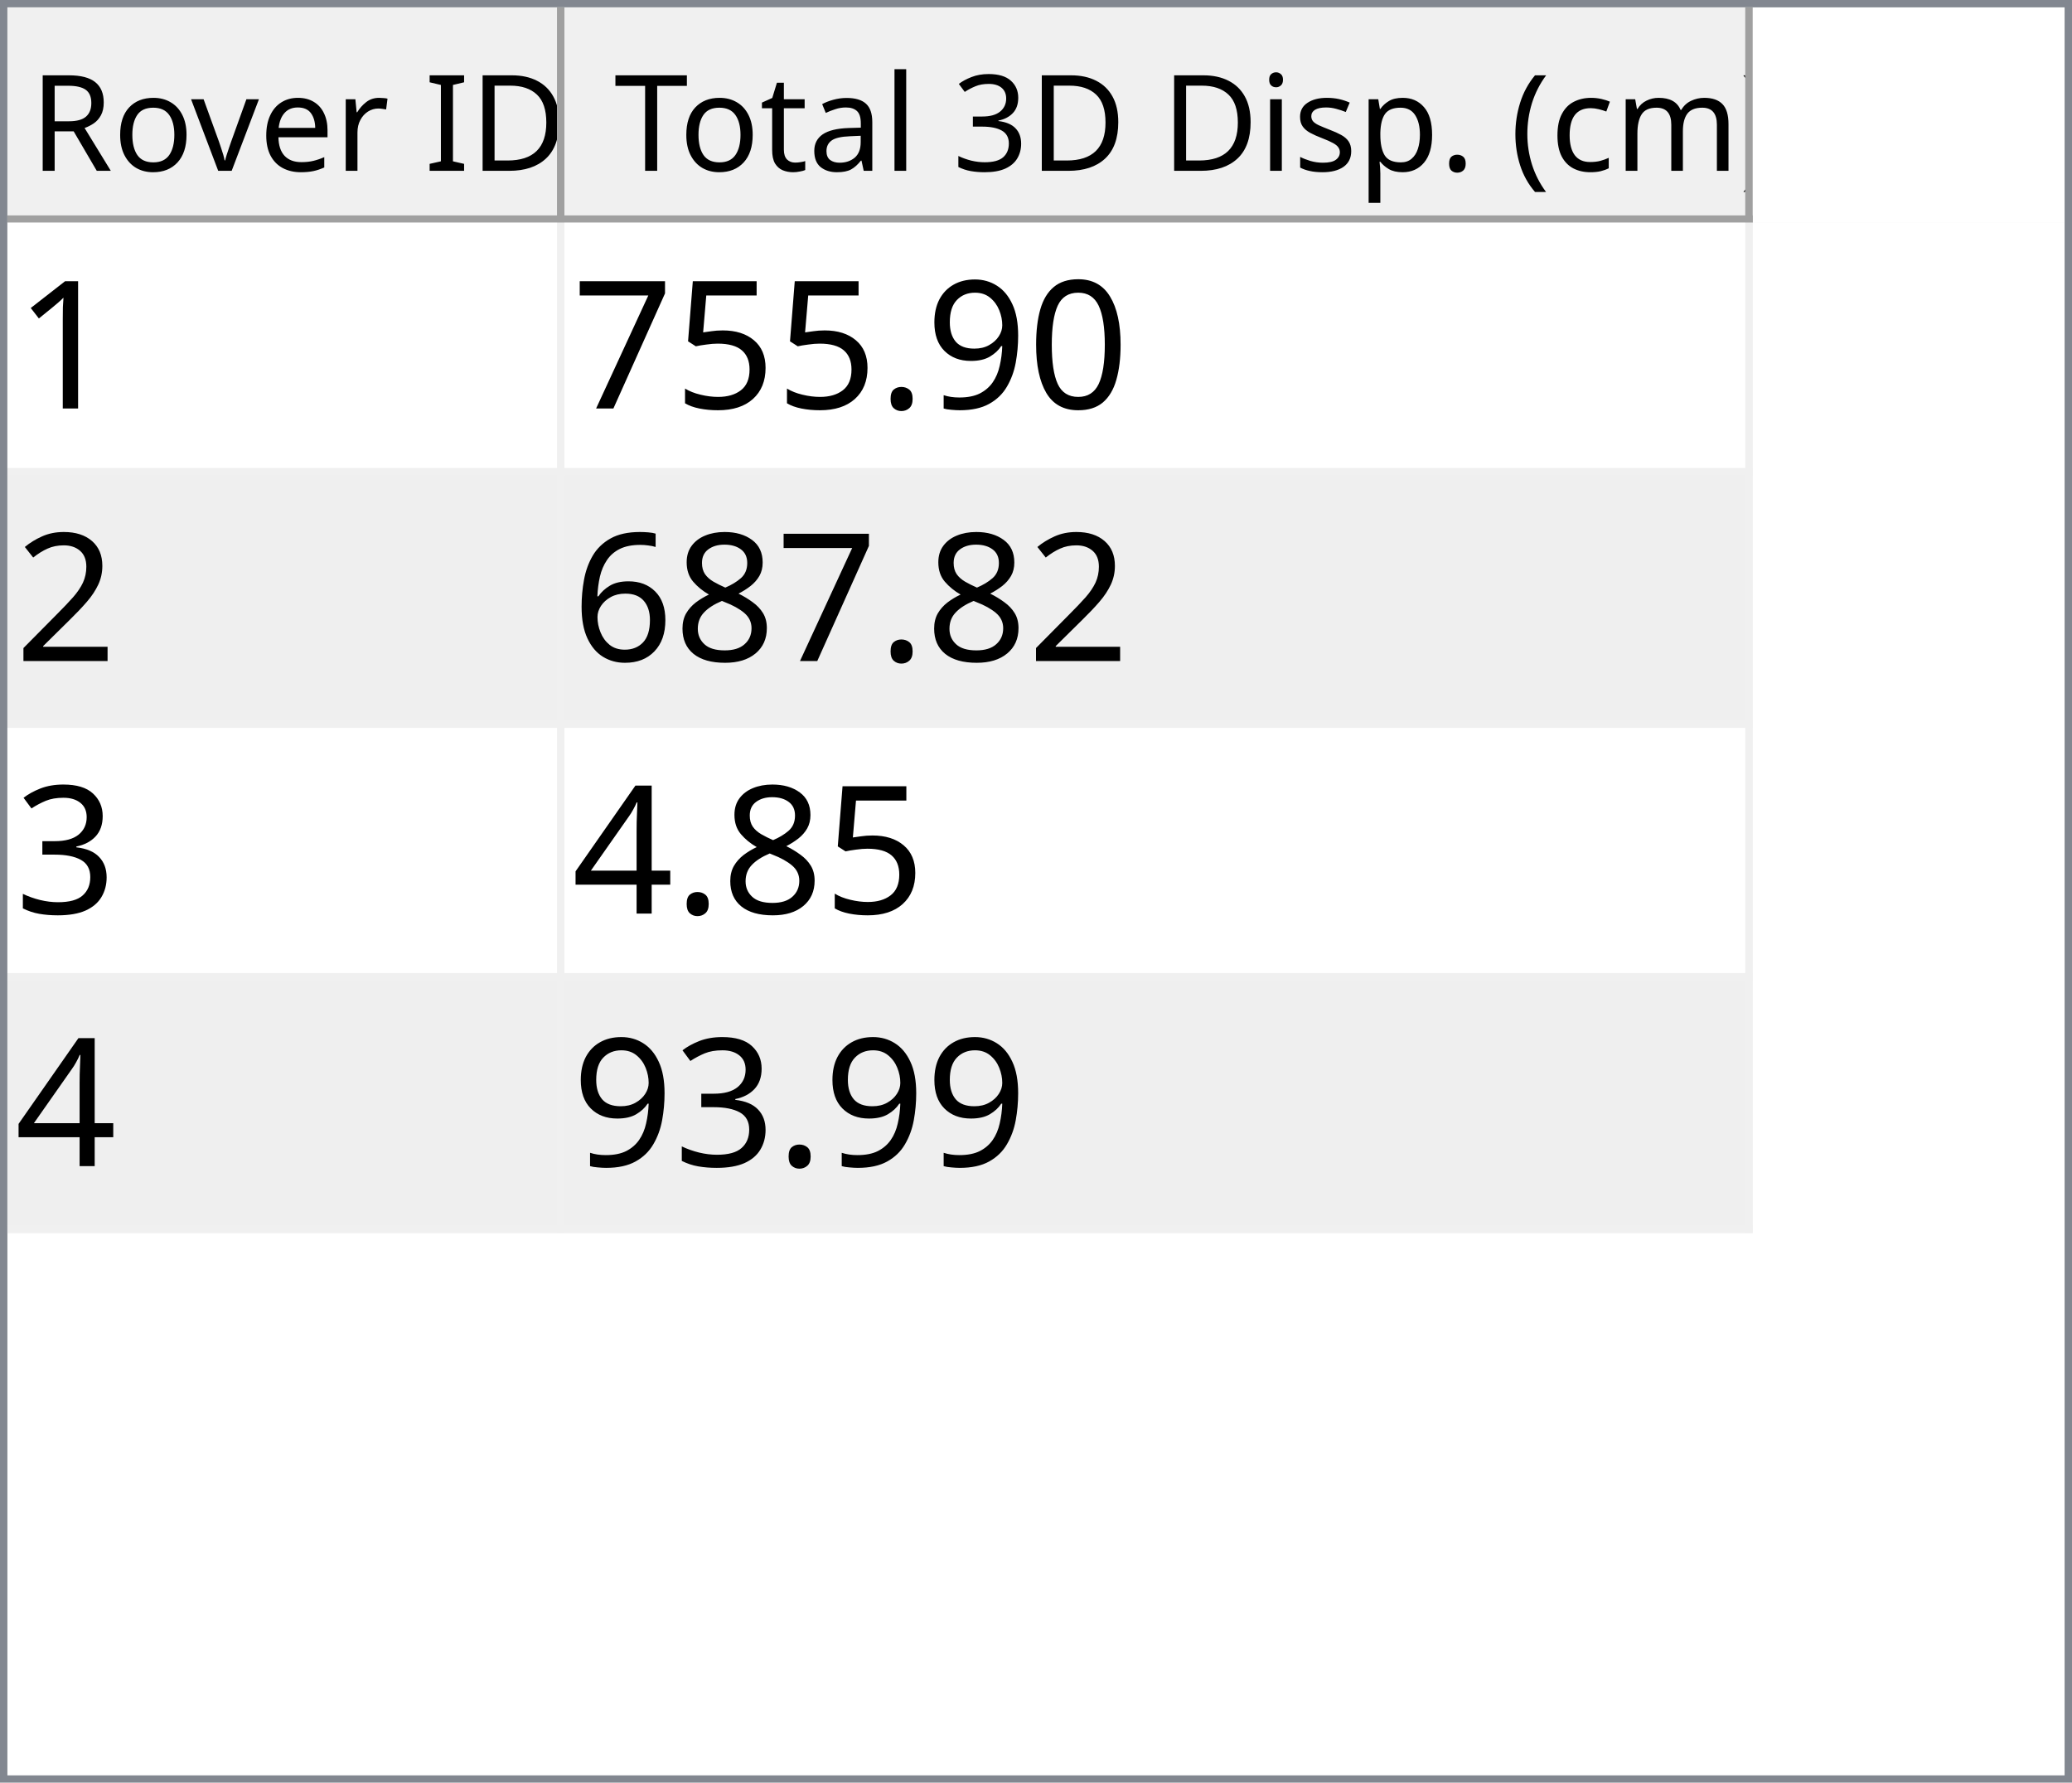
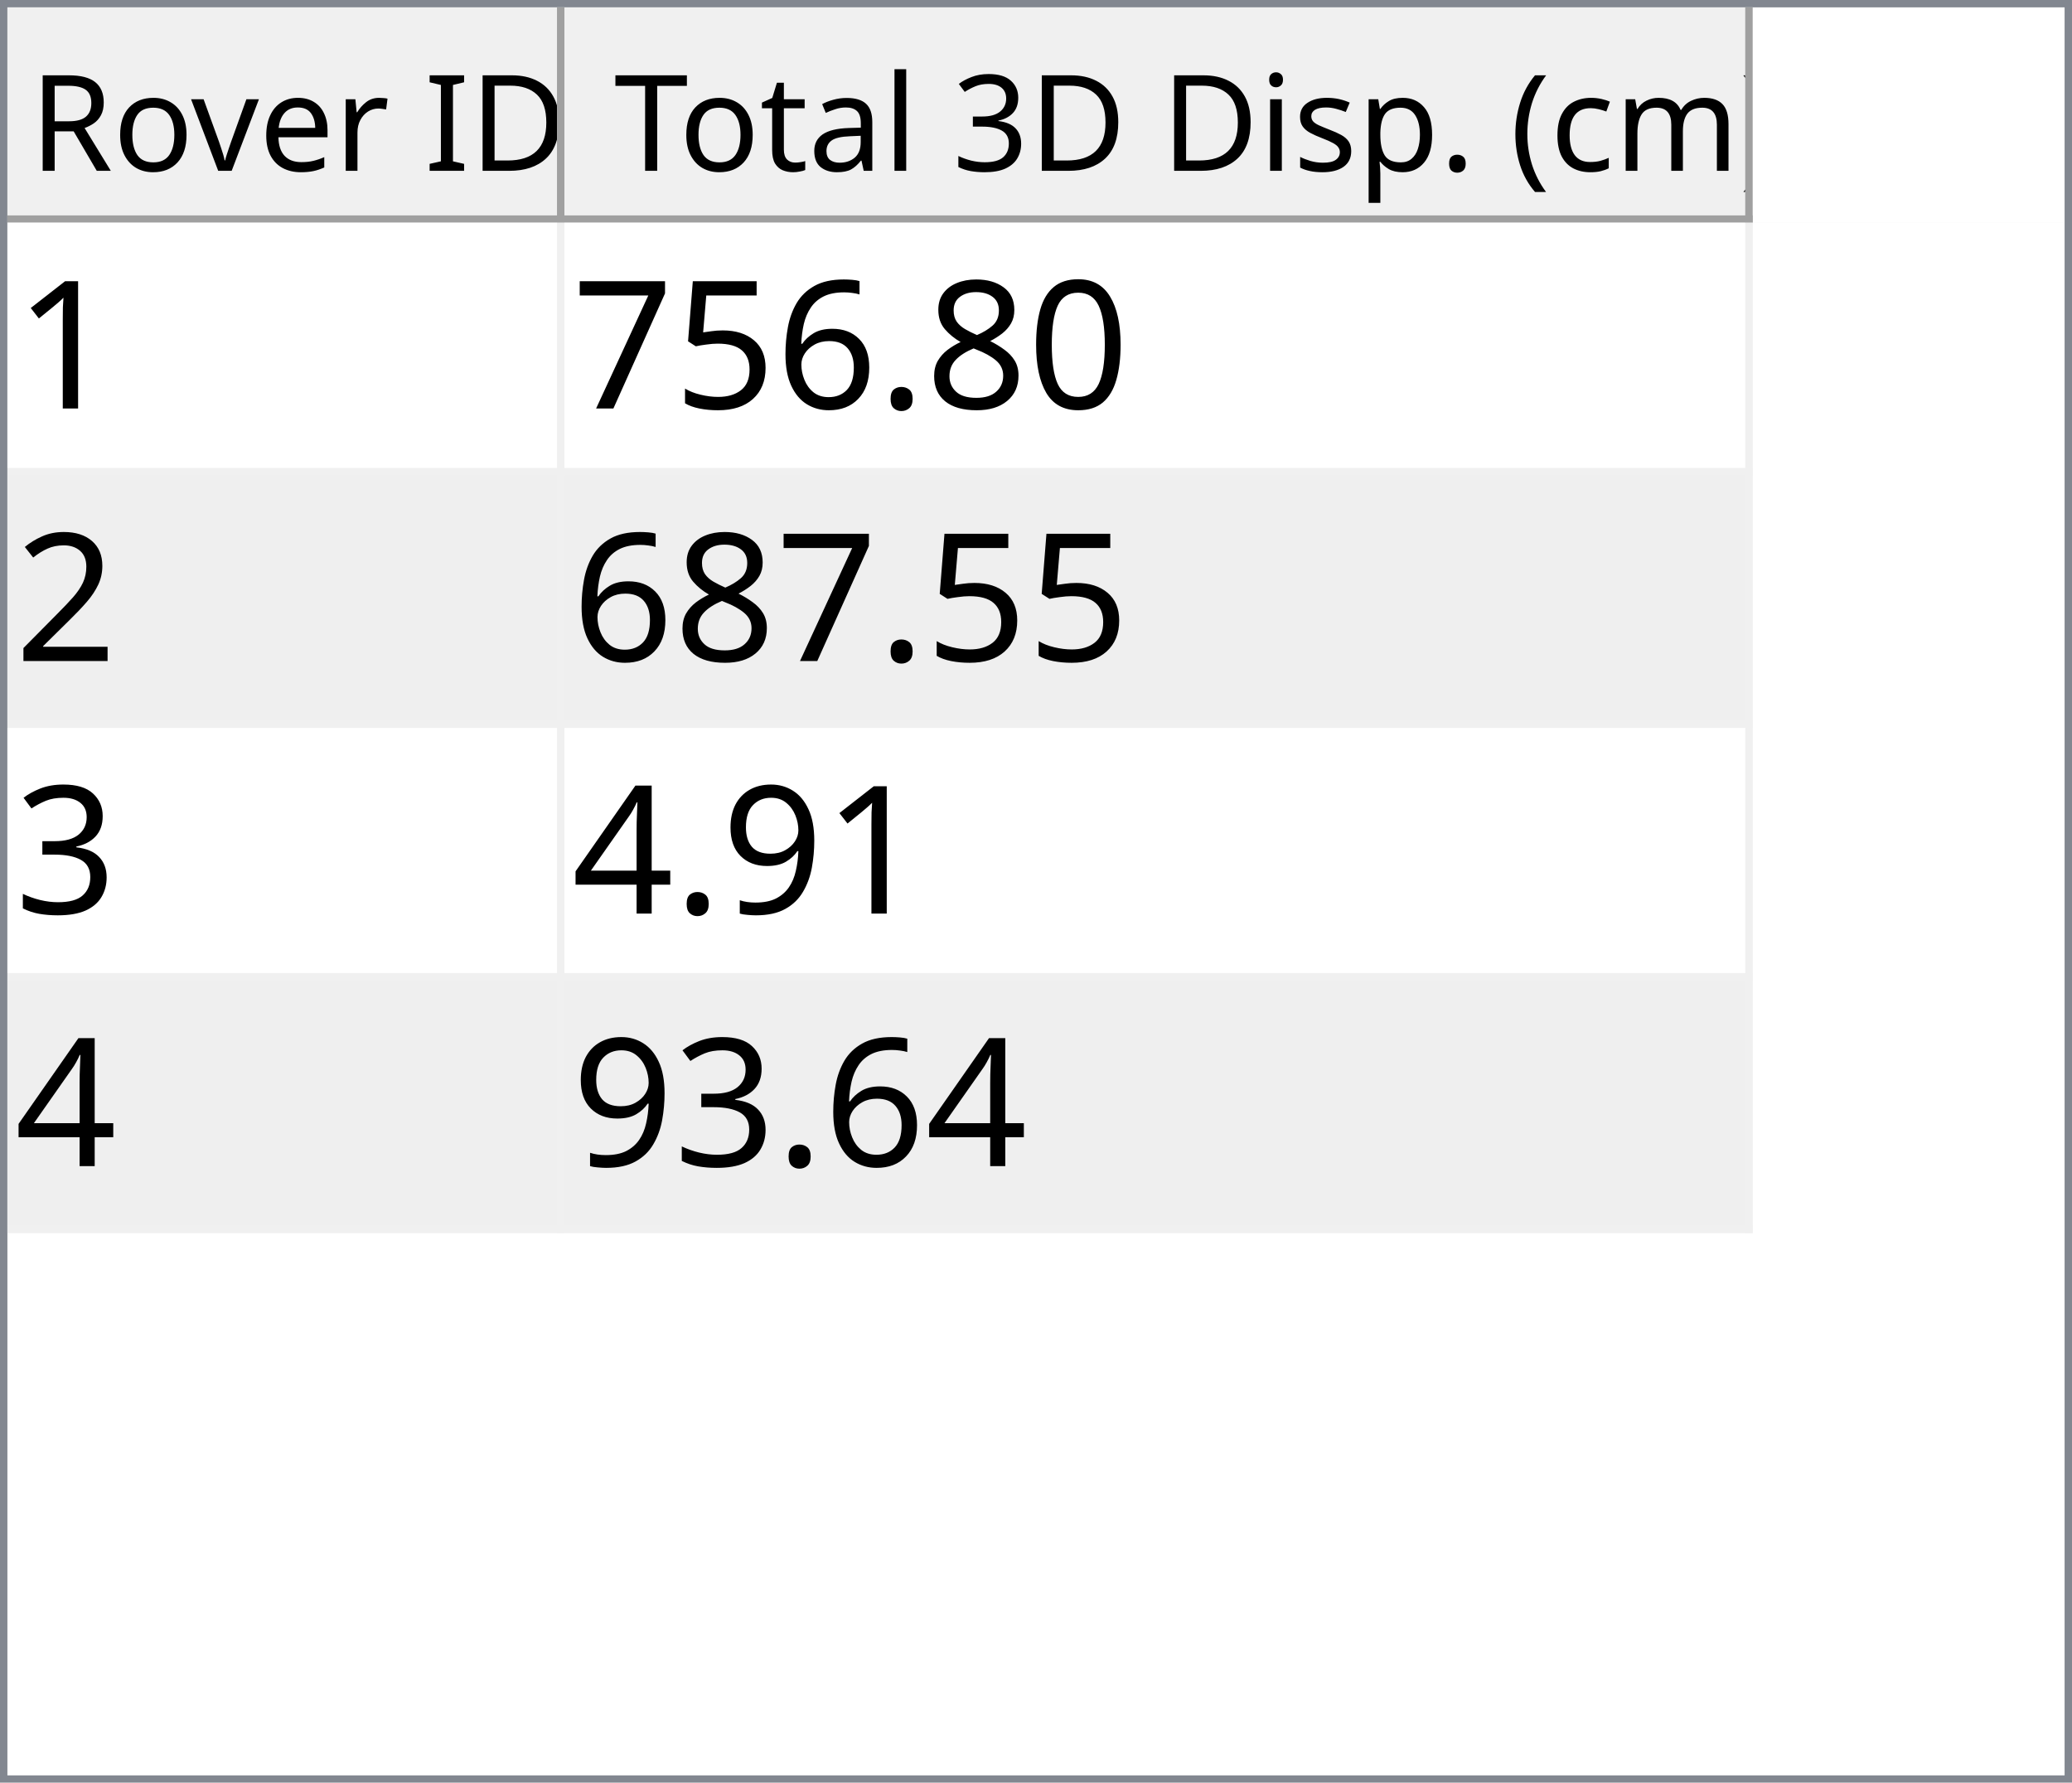
<svg xmlns="http://www.w3.org/2000/svg" style="fill-opacity:1; color-rendering:auto; color-interpolation:auto; text-rendering:auto; stroke:black; stroke-linecap:square; stroke-miterlimit:10; shape-rendering:auto; stroke-opacity:1; fill:black; stroke-dasharray:none; font-weight:normal; stroke-width:1; font-family:'Dialog'; font-style:normal; stroke-linejoin:miter; font-size:12px; stroke-dashoffset:0; image-rendering:auto;" width="279" height="240">
  <defs id="genericDefs" />
  <g>
    <defs id="defs1">
      <clipPath clipPathUnits="userSpaceOnUse" id="clipPath1">
        <path d="M0 0 L279 0 L279 240 L0 240 L0 0 Z" />
      </clipPath>
      <clipPath clipPathUnits="userSpaceOnUse" id="clipPath2">
        <path d="M0 0 L0 240 L279 240 L279 0 Z" />
      </clipPath>
      <clipPath clipPathUnits="userSpaceOnUse" id="clipPath3">
        <path d="M0 0 L0 29 L277 29 L277 0 Z" />
      </clipPath>
      <clipPath clipPathUnits="userSpaceOnUse" id="clipPath4">
        <path d="M0 0 L0 29 L75 29 L75 0 Z" />
      </clipPath>
      <clipPath clipPathUnits="userSpaceOnUse" id="clipPath5">
        <path d="M1 1 L1 28 L74 28 L74 1 Z" />
      </clipPath>
      <clipPath clipPathUnits="userSpaceOnUse" id="clipPath6">
        <path d="M0 0 L0 27 L73 27 L73 0 Z" />
      </clipPath>
      <clipPath clipPathUnits="userSpaceOnUse" id="clipPath7">
        <path d="M-0.5 -0.5 L-0.5 28.5 L74.5 28.5 L74.5 -0.5 Z" />
      </clipPath>
      <clipPath clipPathUnits="userSpaceOnUse" id="clipPath8">
        <path d="M0 0 L0 29 L160 29 L160 0 Z" />
      </clipPath>
      <clipPath clipPathUnits="userSpaceOnUse" id="clipPath9">
        <path d="M1 1 L1 28 L159 28 L159 1 Z" />
      </clipPath>
      <clipPath clipPathUnits="userSpaceOnUse" id="clipPath10">
        <path d="M0 0 L0 27 L158 27 L158 0 Z" />
      </clipPath>
      <clipPath clipPathUnits="userSpaceOnUse" id="clipPath11">
        <path d="M-0.5 -0.5 L-0.5 28.5 L159.5 28.5 L159.5 -0.5 Z" />
      </clipPath>
      <clipPath clipPathUnits="userSpaceOnUse" id="clipPath12">
        <path d="M0 0 L0 209 L277 209 L277 0 Z" />
      </clipPath>
      <clipPath clipPathUnits="userSpaceOnUse" id="clipPath13">
        <path d="M0 0 L0 136 L235 136 L235 0 Z" />
      </clipPath>
      <clipPath clipPathUnits="userSpaceOnUse" id="clipPath14">
        <path d="M-0.5 -0.5 L-0.5 135.5 L234.5 135.5 L234.5 -0.5 Z" />
      </clipPath>
      <clipPath clipPathUnits="userSpaceOnUse" id="clipPath15">
        <path d="M0 0 L0 33 L74 33 L74 0 Z" />
      </clipPath>
      <clipPath clipPathUnits="userSpaceOnUse" id="clipPath16">
        <path d="M0 0 L0 33 L159 33 L159 0 Z" />
      </clipPath>
      <font horiz-adv-x="64.551" id="font1">
        <font-face ascent="107.91" descent="25.098" units-per-em="100" style="font-style:normal; font-family:Segoe UI; font-weight:normal;" />
        <missing-glyph horiz-adv-x="64.551" d="M8.109 0 L8.109 68.266 L56.453 68.266 L56.453 0 L8.109 0 ZM15.328 7.234 L49.219 7.234 L49.219 61.031 L15.328 61.031 L15.328 7.234 Z" />
        <glyph unicode="D" horiz-adv-x="70.117" d="M9.188 0 L9.188 70.016 L28.516 70.016 Q65.531 70.016 65.531 35.891 Q65.531 19.672 55.25 9.836 Q44.969 0 27.734 0 L9.188 0 ZM17.391 62.594 L17.391 7.422 L27.828 7.422 Q41.609 7.422 49.273 14.797 Q56.938 22.172 56.938 35.688 Q56.938 62.594 28.328 62.594 L17.391 62.594 Z" />
        <glyph unicode="I" horiz-adv-x="26.611" d="M17.391 0 L9.188 0 L9.188 70.016 L17.391 70.016 L17.391 0 Z" />
        <glyph unicode=" " horiz-adv-x="27.393" d="" />
        <glyph unicode="r" horiz-adv-x="34.766" d="M34.188 41.891 Q32.078 43.5 28.125 43.5 Q23 43.5 19.555 38.672 Q16.109 33.844 16.109 25.484 L16.109 0 L8.109 0 L8.109 50 L16.109 50 L16.109 39.703 L16.312 39.703 Q18.016 44.969 21.531 47.922 Q25.047 50.875 29.391 50.875 Q32.516 50.875 34.188 50.203 L34.188 41.891 Z" />
        <glyph unicode="e" horiz-adv-x="52.295" d="M48.297 23 L12.984 23 Q13.188 14.656 17.484 10.109 Q21.781 5.562 29.297 5.562 Q37.75 5.562 44.828 11.141 L44.828 3.609 Q38.234 -1.172 27.391 -1.172 Q16.797 -1.172 10.742 5.641 Q4.688 12.453 4.688 24.812 Q4.688 36.469 11.305 43.82 Q17.922 51.172 27.734 51.172 Q37.547 51.172 42.922 44.828 Q48.297 38.484 48.297 27.203 L48.297 23 ZM40.094 29.781 Q40.047 36.719 36.75 40.578 Q33.453 44.438 27.594 44.438 Q21.922 44.438 17.969 40.383 Q14.016 36.328 13.094 29.781 L40.094 29.781 Z" />
        <glyph unicode="v" horiz-adv-x="47.9" d="M47.406 50 L27.484 0 L19.625 0 L0.688 50 L9.469 50 L22.172 13.672 Q23.578 9.672 23.922 6.688 L24.125 6.688 Q24.609 10.453 25.688 13.484 L38.969 50 L47.406 50 Z" />
        <glyph unicode="o" horiz-adv-x="58.594" d="M29 -1.172 Q17.922 -1.172 11.305 5.836 Q4.688 12.844 4.688 24.422 Q4.688 37.016 11.57 44.094 Q18.453 51.172 30.172 51.172 Q41.359 51.172 47.633 44.289 Q53.906 37.406 53.906 25.203 Q53.906 13.234 47.141 6.031 Q40.375 -1.172 29 -1.172 ZM29.594 44.438 Q21.875 44.438 17.383 39.188 Q12.891 33.938 12.891 24.703 Q12.891 15.828 17.43 10.695 Q21.969 5.562 29.594 5.562 Q37.359 5.562 41.531 10.594 Q45.703 15.625 45.703 24.906 Q45.703 34.281 41.531 39.359 Q37.359 44.438 29.594 44.438 Z" />
        <glyph unicode="R" horiz-adv-x="59.814" d="M59.375 0 L49.609 0 L37.891 19.625 Q36.281 22.359 34.766 24.289 Q33.25 26.219 31.664 27.438 Q30.078 28.656 28.25 29.219 Q26.422 29.781 24.125 29.781 L17.391 29.781 L17.391 0 L9.188 0 L9.188 70.016 L30.078 70.016 Q34.672 70.016 38.555 68.867 Q42.438 67.719 45.289 65.375 Q48.141 63.031 49.758 59.547 Q51.375 56.062 51.375 51.375 Q51.375 47.703 50.273 44.656 Q49.172 41.609 47.148 39.211 Q45.125 36.812 42.266 35.133 Q39.406 33.453 35.844 32.516 L35.844 32.328 Q37.594 31.547 38.891 30.547 Q40.188 29.547 41.359 28.18 Q42.531 26.812 43.68 25.078 Q44.828 23.344 46.234 21.047 L59.375 0 ZM17.391 62.594 L17.391 37.203 L28.516 37.203 Q31.594 37.203 34.203 38.133 Q36.812 39.062 38.719 40.797 Q40.625 42.531 41.703 45.047 Q42.781 47.562 42.781 50.688 Q42.781 56.297 39.141 59.445 Q35.5 62.594 28.609 62.594 L17.391 62.594 Z" />
        <glyph unicode=")" horiz-adv-x="30.176" d="M8.297 -15.922 L1.172 -15.922 Q16.406 2.344 16.406 26.812 Q16.406 51.469 1.078 70.016 L8.297 70.016 Q23.531 52.156 23.531 26.703 Q23.531 1.375 8.297 -15.922 Z" />
        <glyph unicode="m" horiz-adv-x="86.133" d="M79.109 0 L71.094 0 L71.094 28.719 Q71.094 37.016 68.531 40.727 Q65.969 44.438 59.906 44.438 Q54.781 44.438 51.195 39.75 Q47.609 35.062 47.609 28.516 L47.609 0 L39.594 0 L39.594 29.688 Q39.594 44.438 28.219 44.438 Q22.953 44.438 19.531 40.016 Q16.109 35.594 16.109 28.516 L16.109 0 L8.109 0 L8.109 50 L16.109 50 L16.109 42.094 L16.312 42.094 Q21.625 51.172 31.844 51.172 Q36.969 51.172 40.773 48.312 Q44.578 45.453 46 40.828 Q51.562 51.172 62.594 51.172 Q79.109 51.172 79.109 30.812 L79.109 0 Z" />
        <glyph unicode="c" horiz-adv-x="46.191" d="M42.188 2.297 Q36.422 -1.172 28.516 -1.172 Q17.828 -1.172 11.258 5.789 Q4.688 12.75 4.688 23.828 Q4.688 36.188 11.766 43.68 Q18.844 51.172 30.672 51.172 Q37.25 51.172 42.281 48.734 L42.281 40.531 Q36.719 44.438 30.375 44.438 Q22.703 44.438 17.797 38.945 Q12.891 33.453 12.891 24.516 Q12.891 15.719 17.508 10.641 Q22.125 5.562 29.891 5.562 Q36.422 5.562 42.188 9.906 L42.188 2.297 Z" />
        <glyph unicode="(" horiz-adv-x="30.176" d="M29.109 -15.922 L21.969 -15.922 Q6.844 1.375 6.844 26.703 Q6.844 52.156 21.969 70.016 L29.203 70.016 Q13.875 51.469 13.875 26.812 Q13.875 2.344 29.109 -15.922 Z" />
        <glyph unicode="." horiz-adv-x="21.68" d="M10.891 -1.078 Q8.641 -1.078 7.055 0.539 Q5.469 2.156 5.469 4.391 Q5.469 6.641 7.055 8.273 Q8.641 9.906 10.891 9.906 Q13.188 9.906 14.797 8.273 Q16.406 6.641 16.406 4.391 Q16.406 2.156 14.797 0.539 Q13.188 -1.078 10.891 -1.078 Z" />
        <glyph unicode="p" horiz-adv-x="58.789" d="M16.312 7.234 L16.109 7.234 L16.109 -23 L8.109 -23 L8.109 50 L16.109 50 L16.109 41.219 L16.312 41.219 Q22.219 51.172 33.594 51.172 Q43.266 51.172 48.688 44.461 Q54.109 37.75 54.109 26.469 Q54.109 13.922 48 6.375 Q41.891 -1.172 31.297 -1.172 Q21.578 -1.172 16.312 7.234 ZM16.109 27.391 L16.109 20.406 Q16.109 14.203 20.141 9.883 Q24.172 5.562 30.375 5.562 Q37.641 5.562 41.773 11.133 Q45.906 16.703 45.906 26.609 Q45.906 34.969 42.047 39.703 Q38.188 44.438 31.594 44.438 Q24.609 44.438 20.359 39.578 Q16.109 34.719 16.109 27.391 Z" />
        <glyph unicode="s" horiz-adv-x="42.432" d="M5.078 1.812 L5.078 10.406 Q11.625 5.562 19.484 5.562 Q30.031 5.562 30.031 12.594 Q30.031 14.594 29.125 15.992 Q28.219 17.391 26.68 18.461 Q25.141 19.531 23.07 20.383 Q21 21.234 18.609 22.172 Q15.281 23.484 12.766 24.828 Q10.25 26.172 8.57 27.859 Q6.891 29.547 6.031 31.695 Q5.172 33.844 5.172 36.719 Q5.172 40.234 6.789 42.945 Q8.406 45.656 11.086 47.484 Q13.766 49.312 17.211 50.242 Q20.656 51.172 24.312 51.172 Q30.812 51.172 35.938 48.922 L35.938 40.828 Q30.422 44.438 23.25 44.438 Q21 44.438 19.195 43.922 Q17.391 43.406 16.094 42.477 Q14.797 41.547 14.086 40.258 Q13.375 38.969 13.375 37.406 Q13.375 35.453 14.086 34.133 Q14.797 32.812 16.164 31.789 Q17.531 30.766 19.484 29.938 Q21.438 29.109 23.922 28.125 Q27.25 26.859 29.883 25.516 Q32.516 24.172 34.375 22.484 Q36.234 20.797 37.234 18.602 Q38.234 16.406 38.234 13.375 Q38.234 9.672 36.602 6.938 Q34.969 4.203 32.234 2.398 Q29.5 0.594 25.93 -0.289 Q22.359 -1.172 18.453 -1.172 Q10.75 -1.172 5.078 1.812 Z" />
        <glyph unicode="i" horiz-adv-x="24.219" d="M12.203 62.703 Q10.062 62.703 8.547 64.164 Q7.031 65.625 7.031 67.875 Q7.031 70.125 8.547 71.609 Q10.062 73.094 12.203 73.094 Q14.406 73.094 15.945 71.609 Q17.484 70.125 17.484 67.875 Q17.484 65.719 15.945 64.211 Q14.406 62.703 12.203 62.703 ZM16.109 0 L8.109 0 L8.109 50 L16.109 50 L16.109 0 Z" />
        <glyph unicode="3" horiz-adv-x="53.906" d="M46.531 19.828 Q46.531 15.094 44.75 11.211 Q42.969 7.328 39.719 4.57 Q36.469 1.812 31.93 0.297 Q27.391 -1.219 21.922 -1.219 Q11.922 -1.219 6 2.594 L6 11.188 Q13.094 5.609 22.219 5.609 Q25.875 5.609 28.828 6.539 Q31.781 7.469 33.906 9.227 Q36.031 10.984 37.18 13.477 Q38.328 15.969 38.328 19.094 Q38.328 32.812 18.797 32.812 L12.984 32.812 L12.984 39.594 L18.5 39.594 Q35.797 39.594 35.797 52.484 Q35.797 64.406 22.609 64.406 Q15.188 64.406 8.688 59.422 L8.688 67.188 Q15.375 71.188 24.609 71.188 Q29 71.188 32.57 69.969 Q36.141 68.75 38.68 66.555 Q41.219 64.359 42.609 61.281 Q44 58.203 44 54.5 Q44 40.672 30.031 36.719 L30.031 36.531 Q33.594 36.141 36.625 34.797 Q39.656 33.453 41.852 31.305 Q44.047 29.156 45.289 26.25 Q46.531 23.344 46.531 19.828 Z" />
        <glyph unicode="l" horiz-adv-x="24.219" d="M16.109 0 L8.109 0 L8.109 74.031 L16.109 74.031 L16.109 0 Z" />
        <glyph unicode="a" horiz-adv-x="50.879" d="M43.891 0 L35.891 0 L35.891 7.812 L35.688 7.812 Q30.469 -1.172 20.312 -1.172 Q12.844 -1.172 8.617 2.781 Q4.391 6.734 4.391 13.281 Q4.391 27.297 20.906 29.594 L35.891 31.688 Q35.891 44.438 25.594 44.438 Q16.547 44.438 9.281 38.281 L9.281 46.484 Q16.656 51.172 26.266 51.172 Q43.891 51.172 43.891 32.516 L43.891 0 ZM35.891 25.297 L23.828 23.641 Q18.266 22.859 15.43 20.875 Q12.594 18.891 12.594 13.875 Q12.594 10.203 15.211 7.883 Q17.828 5.562 22.172 5.562 Q28.125 5.562 32.008 9.742 Q35.891 13.922 35.891 20.312 L35.891 25.297 Z" />
        <glyph unicode="t" horiz-adv-x="33.887" d="M31.297 0.484 Q28.469 -1.078 23.828 -1.078 Q10.688 -1.078 10.688 13.578 L10.688 43.172 L2.094 43.172 L2.094 50 L10.688 50 L10.688 62.203 L18.703 64.797 L18.703 50 L31.297 50 L31.297 43.172 L18.703 43.172 L18.703 14.984 Q18.703 9.969 20.414 7.82 Q22.125 5.672 26.078 5.672 Q29.109 5.672 31.297 7.328 L31.297 0.484 Z" />
        <glyph unicode="T" horiz-adv-x="52.393" d="M50.594 62.594 L30.375 62.594 L30.375 0 L22.172 0 L22.172 62.594 L2 62.594 L2 70.016 L50.594 70.016 L50.594 62.594 Z" />
      </font>
      <font horiz-adv-x="75.0" id="font2">
        <font-face ascent="100.537" descent="21.973" units-per-em="100" style="font-style:normal; font-family:sans-serif; font-weight:normal;" />
        <missing-glyph horiz-adv-x="75.0" d="M12.5 0 L12.5 62.5 L62.5 62.5 L62.5 0 L12.5 0 ZM14.062 1.562 L60.938 1.562 L60.938 60.938 L14.062 60.938 L14.062 1.562 Z" />
        <glyph unicode="1" horiz-adv-x="55.615" d="M37.25 0 L28.469 0 L28.469 56 Q25.297 52.984 20.141 49.953 Q14.984 46.922 10.891 45.406 L10.891 53.906 Q18.266 57.375 23.781 62.305 Q29.297 67.234 31.594 71.875 L37.25 71.875 L37.25 0 Z" />
        <glyph unicode="0" horiz-adv-x="55.615" d="M4.156 35.297 Q4.156 48 6.766 55.742 Q9.375 63.484 14.523 67.68 Q19.672 71.875 27.484 71.875 Q33.25 71.875 37.594 69.555 Q41.938 67.234 44.773 62.867 Q47.609 58.5 49.219 52.227 Q50.828 45.953 50.828 35.297 Q50.828 22.703 48.242 14.969 Q45.656 7.234 40.508 3.008 Q35.359 -1.219 27.484 -1.219 Q17.141 -1.219 11.234 6.203 Q4.156 15.141 4.156 35.297 ZM13.188 35.297 Q13.188 17.672 17.312 11.836 Q21.438 6 27.484 6 Q33.547 6 37.672 11.859 Q41.797 17.719 41.797 35.297 Q41.797 52.984 37.672 58.789 Q33.547 64.594 27.391 64.594 Q21.344 64.594 17.719 59.469 Q13.188 52.938 13.188 35.297 Z" />
-         <glyph unicode="9" horiz-adv-x="55.615" d="M5.469 16.547 L13.922 17.328 Q14.984 11.375 18.016 8.688 Q21.047 6 25.781 6 Q29.828 6 32.883 7.859 Q35.938 9.719 37.891 12.82 Q39.844 15.922 41.164 21.195 Q42.484 26.469 42.484 31.938 Q42.484 32.516 42.438 33.688 Q39.797 29.5 35.234 26.883 Q30.672 24.266 25.344 24.266 Q16.453 24.266 10.305 30.711 Q4.156 37.156 4.156 47.703 Q4.156 58.594 10.578 65.234 Q17 71.875 26.656 71.875 Q33.641 71.875 39.43 68.117 Q45.219 64.359 48.219 57.398 Q51.219 50.438 51.219 37.25 Q51.219 23.531 48.242 15.406 Q45.266 7.281 39.383 3.031 Q33.5 -1.219 25.594 -1.219 Q17.188 -1.219 11.867 3.445 Q6.547 8.109 5.469 16.547 ZM41.453 48.141 Q41.453 55.719 37.43 60.156 Q33.406 64.594 27.734 64.594 Q21.875 64.594 17.531 59.812 Q13.188 55.031 13.188 47.406 Q13.188 40.578 17.312 36.305 Q21.438 32.031 27.484 32.031 Q33.594 32.031 37.523 36.305 Q41.453 40.578 41.453 48.141 Z" />
+         <glyph unicode="8" horiz-adv-x="55.615" d="M17.672 38.812 Q12.203 40.828 9.57 44.539 Q6.938 48.25 6.938 53.422 Q6.938 61.234 12.555 66.555 Q18.172 71.875 27.484 71.875 Q36.859 71.875 42.578 66.43 Q48.297 60.984 48.297 53.172 Q48.297 48.188 45.68 44.508 Q43.062 40.828 37.75 38.812 Q44.344 36.672 47.781 31.883 Q51.219 27.094 51.219 20.453 Q51.219 11.281 44.727 5.031 Q38.234 -1.219 27.641 -1.219 Q17.047 -1.219 10.547 5.055 Q4.047 11.328 4.047 20.703 Q4.047 27.688 7.594 32.398 Q11.141 37.109 17.672 38.812 ZM15.922 53.719 Q15.922 48.641 19.195 45.414 Q22.469 42.188 27.688 42.188 Q32.766 42.188 36.016 45.383 Q39.266 48.578 39.266 53.219 Q39.266 58.062 35.914 61.359 Q32.562 64.656 27.594 64.656 Q22.562 64.656 19.242 61.43 Q15.922 58.203 15.922 53.719 ZM13.094 20.656 Q13.094 16.891 14.875 13.375 Q16.656 9.859 20.172 7.93 Q23.688 6 27.734 6 Q34.031 6 38.133 10.055 Q42.234 14.109 42.234 20.359 Q42.234 26.703 38.016 30.859 Q33.797 35.016 27.438 35.016 Q21.234 35.016 17.164 30.914 Q13.094 26.812 13.094 20.656 Z" />
        <glyph unicode="." horiz-adv-x="27.783" d="M9.078 0 L9.078 10.016 L19.094 10.016 L19.094 0 L9.078 0 Z" />
+         <glyph unicode="6" horiz-adv-x="55.615" d="M49.75 54.047 L41.016 53.375 Q39.844 58.547 37.703 60.891 Q34.125 64.656 28.906 64.656 Q24.703 64.656 21.531 62.312 Q17.391 59.281 14.992 53.469 Q12.594 47.656 12.5 36.922 Q15.672 41.75 20.266 44.094 Q24.859 46.438 29.891 46.438 Q38.672 46.438 44.852 39.969 Q51.031 33.5 51.031 23.25 Q51.031 16.5 48.125 10.719 Q45.219 4.938 40.141 1.859 Q35.062 -1.219 28.609 -1.219 Q17.625 -1.219 10.695 6.859 Q3.766 14.938 3.766 33.5 Q3.766 54.25 11.422 63.672 Q18.109 71.875 29.438 71.875 Q37.891 71.875 43.289 67.141 Q48.688 62.406 49.75 54.047 ZM13.875 23.188 Q13.875 18.656 15.797 14.508 Q17.719 10.359 21.188 8.18 Q24.656 6 28.469 6 Q34.031 6 38.039 10.492 Q42.047 14.984 42.047 22.703 Q42.047 30.125 38.086 34.398 Q34.125 38.672 28.125 38.672 Q22.172 38.672 18.023 34.398 Q13.875 30.125 13.875 23.188 Z" />
        <glyph unicode="5" horiz-adv-x="55.615" d="M4.156 18.75 L13.375 19.531 Q14.406 12.797 18.141 9.398 Q21.875 6 27.156 6 Q33.5 6 37.891 10.789 Q42.281 15.578 42.281 23.484 Q42.281 31 38.062 35.352 Q33.844 39.703 27 39.703 Q22.75 39.703 19.336 37.773 Q15.922 35.844 13.969 32.766 L5.719 33.844 L12.641 70.609 L48.25 70.609 L48.25 62.203 L19.672 62.203 L15.828 42.969 Q22.266 47.469 29.344 47.469 Q38.719 47.469 45.164 40.969 Q51.609 34.469 51.609 24.266 Q51.609 14.547 45.953 7.469 Q39.062 -1.219 27.156 -1.219 Q17.391 -1.219 11.211 4.25 Q5.031 9.719 4.156 18.75 Z" />
        <glyph unicode="7" horiz-adv-x="55.615" d="M4.734 62.203 L4.734 70.656 L51.078 70.656 L51.078 63.812 Q44.234 56.547 37.523 44.484 Q30.812 32.422 27.156 19.672 Q24.516 10.688 23.781 0 L14.75 0 Q14.891 8.453 18.062 20.414 Q21.234 32.375 27.172 43.484 Q33.109 54.594 39.797 62.203 L4.734 62.203 Z" />
        <glyph unicode="2" horiz-adv-x="55.615" d="M50.344 8.453 L50.344 0 L3.031 0 Q2.938 3.172 4.047 6.109 Q5.859 10.938 9.836 15.625 Q13.812 20.312 21.344 26.469 Q33.016 36.031 37.117 41.625 Q41.219 47.219 41.219 52.203 Q41.219 57.422 37.477 61.008 Q33.734 64.594 27.734 64.594 Q21.391 64.594 17.578 60.789 Q13.766 56.984 13.719 50.25 L4.688 51.172 Q5.609 61.281 11.664 66.578 Q17.719 71.875 27.938 71.875 Q38.234 71.875 44.242 66.164 Q50.25 60.453 50.25 52 Q50.25 47.703 48.492 43.555 Q46.734 39.406 42.656 34.812 Q38.578 30.219 29.109 22.219 Q21.188 15.578 18.945 13.211 Q16.703 10.844 15.234 8.453 L50.344 8.453 Z" />
-         <glyph unicode="8" horiz-adv-x="55.615" d="M17.672 38.812 Q12.203 40.828 9.57 44.539 Q6.938 48.25 6.938 53.422 Q6.938 61.234 12.555 66.555 Q18.172 71.875 27.484 71.875 Q36.859 71.875 42.578 66.43 Q48.297 60.984 48.297 53.172 Q48.297 48.188 45.68 44.508 Q43.062 40.828 37.75 38.812 Q44.344 36.672 47.781 31.883 Q51.219 27.094 51.219 20.453 Q51.219 11.281 44.727 5.031 Q38.234 -1.219 27.641 -1.219 Q17.047 -1.219 10.547 5.055 Q4.047 11.328 4.047 20.703 Q4.047 27.688 7.594 32.398 Q11.141 37.109 17.672 38.812 ZM15.922 53.719 Q15.922 48.641 19.195 45.414 Q22.469 42.188 27.688 42.188 Q32.766 42.188 36.016 45.383 Q39.266 48.578 39.266 53.219 Q39.266 58.062 35.914 61.359 Q32.562 64.656 27.594 64.656 Q22.562 64.656 19.242 61.43 Q15.922 58.203 15.922 53.719 ZM13.094 20.656 Q13.094 16.891 14.875 13.375 Q16.656 9.859 20.172 7.93 Q23.688 6 27.734 6 Q34.031 6 38.133 10.055 Q42.234 14.109 42.234 20.359 Q42.234 26.703 38.016 30.859 Q33.797 35.016 27.438 35.016 Q21.234 35.016 17.164 30.914 Q13.094 26.812 13.094 20.656 Z" />
-         <glyph unicode="6" horiz-adv-x="55.615" d="M49.75 54.047 L41.016 53.375 Q39.844 58.547 37.703 60.891 Q34.125 64.656 28.906 64.656 Q24.703 64.656 21.531 62.312 Q17.391 59.281 14.992 53.469 Q12.594 47.656 12.5 36.922 Q15.672 41.75 20.266 44.094 Q24.859 46.438 29.891 46.438 Q38.672 46.438 44.852 39.969 Q51.031 33.5 51.031 23.25 Q51.031 16.5 48.125 10.719 Q45.219 4.938 40.141 1.859 Q35.062 -1.219 28.609 -1.219 Q17.625 -1.219 10.695 6.859 Q3.766 14.938 3.766 33.5 Q3.766 54.25 11.422 63.672 Q18.109 71.875 29.438 71.875 Q37.891 71.875 43.289 67.141 Q48.688 62.406 49.75 54.047 ZM13.875 23.188 Q13.875 18.656 15.797 14.508 Q17.719 10.359 21.188 8.18 Q24.656 6 28.469 6 Q34.031 6 38.039 10.492 Q42.047 14.984 42.047 22.703 Q42.047 30.125 38.086 34.398 Q34.125 38.672 28.125 38.672 Q22.172 38.672 18.023 34.398 Q13.875 30.125 13.875 23.188 Z" />
        <glyph unicode="3" horiz-adv-x="55.615" d="M4.203 18.891 L12.984 20.062 Q14.5 12.594 18.141 9.297 Q21.781 6 27 6 Q33.203 6 37.477 10.297 Q41.75 14.594 41.75 20.953 Q41.75 27 37.797 30.93 Q33.844 34.859 27.734 34.859 Q25.25 34.859 21.531 33.891 L22.516 41.609 Q23.391 41.5 23.922 41.5 Q29.547 41.5 34.039 44.43 Q38.531 47.359 38.531 53.469 Q38.531 58.297 35.258 61.477 Q31.984 64.656 26.812 64.656 Q21.688 64.656 18.266 61.43 Q14.844 58.203 13.875 51.766 L5.078 53.328 Q6.688 62.156 12.398 67.016 Q18.109 71.875 26.609 71.875 Q32.469 71.875 37.398 69.359 Q42.328 66.844 44.945 62.5 Q47.562 58.156 47.562 53.266 Q47.562 48.641 45.07 44.828 Q42.578 41.016 37.703 38.766 Q44.047 37.312 47.562 32.695 Q51.078 28.078 51.078 21.141 Q51.078 11.766 44.242 5.25 Q37.406 -1.266 26.953 -1.266 Q17.531 -1.266 11.305 4.352 Q5.078 9.969 4.203 18.891 Z" />
+         <glyph unicode="9" horiz-adv-x="55.615" d="M5.469 16.547 L13.922 17.328 Q14.984 11.375 18.016 8.688 Q21.047 6 25.781 6 Q29.828 6 32.883 7.859 Q35.938 9.719 37.891 12.82 Q39.844 15.922 41.164 21.195 Q42.484 26.469 42.484 31.938 Q42.484 32.516 42.438 33.688 Q39.797 29.5 35.234 26.883 Q30.672 24.266 25.344 24.266 Q16.453 24.266 10.305 30.711 Q4.156 37.156 4.156 47.703 Q4.156 58.594 10.578 65.234 Q17 71.875 26.656 71.875 Q33.641 71.875 39.43 68.117 Q45.219 64.359 48.219 57.398 Q51.219 50.438 51.219 37.25 Q51.219 23.531 48.242 15.406 Q45.266 7.281 39.383 3.031 Q33.5 -1.219 25.594 -1.219 Q17.188 -1.219 11.867 3.445 Q6.547 8.109 5.469 16.547 ZM41.453 48.141 Q41.453 55.719 37.43 60.156 Q33.406 64.594 27.734 64.594 Q21.875 64.594 17.531 59.812 Q13.188 55.031 13.188 47.406 Q13.188 40.578 17.312 36.305 Q21.438 32.031 27.484 32.031 Q33.594 32.031 37.523 36.305 Q41.453 40.578 41.453 48.141 Z" />
        <glyph unicode="4" horiz-adv-x="55.615" d="M32.328 0 L32.328 17.141 L1.266 17.141 L1.266 25.203 L33.938 71.578 L41.109 71.578 L41.109 25.203 L50.781 25.203 L50.781 17.141 L41.109 17.141 L41.109 0 L32.328 0 ZM32.328 25.203 L32.328 57.469 L9.906 25.203 L32.328 25.203 Z" />
      </font>
    </defs>
    <g style="fill:white; stroke:white;">
      <rect x="0" y="0" width="279" style="clip-path:url(#clipPath1); stroke:none;" height="240" />
    </g>
    <g style="fill:white; text-rendering:optimizeSpeed; color-rendering:optimizeSpeed; image-rendering:optimizeSpeed; shape-rendering:crispEdges; stroke:white; color-interpolation:sRGB;">
      <rect x="0" width="279" height="240" y="0" style="stroke:none;" />
      <path style="stroke:none;" d="M0 240 L279 240 L279 0 L0 0 Z" />
    </g>
    <g style="fill:rgb(240,240,240); font-size:18px; font-family:'Segoe UI'; stroke:rgb(240,240,240);">
      <rect x="0" y="0" width="279" style="clip-path:url(#clipPath2); stroke:none;" height="240" />
    </g>
    <g style="fill:rgb(130,135,144); font-size:18px; font-family:'Segoe UI'; stroke:rgb(130,135,144);">
      <path d="M0 0 L279 0 L279 240 L0 240 L0 0 ZM1 1 L278 1 L278 239 L1 239 L1 1 Z" style="fill-rule:evenodd; clip-path:url(#clipPath2); stroke:none;" />
    </g>
    <g style="fill:white; font-size:18px; font-family:'Segoe UI'; stroke:white;" transform="translate(1,1)">
      <rect x="0" y="0" width="277" style="clip-path:url(#clipPath3); stroke:none;" height="29" />
    </g>
    <g style="fill:rgb(240,240,240); font-size:18px; font-family:'Segoe UI'; stroke:rgb(240,240,240);" transform="translate(1,1)">
      <rect x="0" y="0" width="75" style="clip-path:url(#clipPath4); stroke:none;" height="29" />
    </g>
    <g style="font-family:'Segoe UI'; font-size:18px;" transform="translate(2,2)">
      <text x="2" xml:space="preserve" y="21" style="clip-path:url(#clipPath6); stroke:none;">Rover ID</text>
    </g>
    <g transform="translate(1.5,1.5)" style="fill:rgb(160,160,160); font-size:18px; font-family:'Segoe UI'; stroke:rgb(160,160,160); stroke-linejoin:bevel;">
      <line x1="74" x2="74" y1="0" style="fill:none; clip-path:url(#clipPath7);" y2="28" />
    </g>
    <g transform="matrix(1,0,0,1,1,1) translate(0.5,0.5)" style="fill:rgb(160,160,160); font-size:18px; font-family:'Segoe UI'; stroke:rgb(160,160,160); stroke-linejoin:bevel;">
      <line x1="0" x2="74" y1="28" style="fill:none; clip-path:url(#clipPath7);" y2="28" />
    </g>
    <g style="fill:rgb(240,240,240); font-size:18px; font-family:'Segoe UI'; stroke:rgb(240,240,240);" transform="translate(76,1)">
      <rect x="0" y="0" width="160" style="clip-path:url(#clipPath8); stroke:none;" height="29" />
    </g>
    <g style="font-family:'Segoe UI'; font-size:18px;" transform="translate(77,2)">
      <text x="1" xml:space="preserve" y="21" style="clip-path:url(#clipPath10); stroke:none;"> Total 3D Disp. (cm)</text>
    </g>
    <g transform="translate(76.5,1.5)" style="fill:rgb(160,160,160); font-size:18px; font-family:'Segoe UI'; stroke:rgb(160,160,160); stroke-linejoin:bevel;">
      <line x1="159" x2="159" y1="0" style="fill:none; clip-path:url(#clipPath11);" y2="28" />
    </g>
    <g transform="matrix(1,0,0,1,76,1) translate(0.5,0.5)" style="fill:rgb(160,160,160); font-size:18px; font-family:'Segoe UI'; stroke:rgb(160,160,160); stroke-linejoin:bevel;">
      <line x1="0" x2="159" y1="28" style="fill:none; clip-path:url(#clipPath11);" y2="28" />
    </g>
    <g style="fill:white; font-size:18px; font-family:'Segoe UI'; stroke:white;" transform="translate(1,30)">
      <rect x="0" y="0" width="277" style="clip-path:url(#clipPath12); stroke:none;" height="209" />
    </g>
    <g style="fill:rgb(240,240,240); font-size:24px; font-family:sans-serif; stroke:rgb(240,240,240);" transform="translate(1,30)">
      <rect x="0" y="0" width="235" style="clip-path:url(#clipPath13); stroke:none;" height="136" />
      <line transform="translate(0.5,0.5)" x1="0" x2="234" y1="33" style="clip-path:url(#clipPath14); fill:none; stroke-linejoin:bevel;" y2="33" />
    </g>
    <g transform="matrix(1,0,0,1,1,30) translate(0.5,0.5)" style="fill:rgb(240,240,240); font-size:24px; font-family:sans-serif; stroke:rgb(240,240,240); stroke-linejoin:bevel;">
      <line x1="0" x2="234" y1="67" style="fill:none; clip-path:url(#clipPath14);" y2="67" />
    </g>
    <g transform="matrix(1,0,0,1,1,30) translate(0.5,0.5)" style="fill:rgb(240,240,240); font-size:24px; font-family:sans-serif; stroke:rgb(240,240,240); stroke-linejoin:bevel;">
      <line x1="0" x2="234" y1="101" style="fill:none; clip-path:url(#clipPath14);" y2="101" />
    </g>
    <g transform="matrix(1,0,0,1,1,30) translate(0.5,0.5)" style="fill:rgb(240,240,240); font-size:24px; font-family:sans-serif; stroke:rgb(240,240,240); stroke-linejoin:bevel;">
      <line x1="0" x2="234" y1="135" style="fill:none; clip-path:url(#clipPath14);" y2="135" />
    </g>
    <g transform="matrix(1,0,0,1,1,30) translate(0.5,0.5)" style="fill:rgb(240,240,240); font-size:24px; font-family:sans-serif; stroke:rgb(240,240,240); stroke-linejoin:bevel;">
      <line x1="74" x2="74" y1="0" style="fill:none; clip-path:url(#clipPath14);" y2="135" />
    </g>
    <g transform="matrix(1,0,0,1,1,30) translate(0.5,0.5)" style="fill:rgb(240,240,240); font-size:24px; font-family:sans-serif; stroke:rgb(240,240,240); stroke-linejoin:bevel;">
      <line x1="234" x2="234" y1="0" style="fill:none; clip-path:url(#clipPath14);" y2="135" />
    </g>
    <g style="fill:white; font-size:24px; font-family:sans-serif; stroke:white;" transform="matrix(1,0,0,1,1,30)">
      <rect x="0" y="0" width="74" style="clip-path:url(#clipPath15); stroke:none;" height="33" />
      <text x="1" y="25" style="fill:black; clip-path:url(#clipPath15); stroke:none;" xml:space="preserve">1</text>
    </g>
    <g style="fill:white; font-size:24px; font-family:sans-serif; stroke:white;" transform="matrix(1,0,0,1,1,30) translate(75,0)">
      <rect x="0" y="0" width="159" style="clip-path:url(#clipPath16); stroke:none;" height="33" />
-       <text x="1" y="25" style="fill:black; clip-path:url(#clipPath16); stroke:none;" xml:space="preserve">755.90</text>
+       <text x="1" y="25" style="fill:black; clip-path:url(#clipPath16); stroke:none;" xml:space="preserve">756.80</text>
    </g>
    <g style="fill:rgb(239,239,239); font-size:24px; font-family:sans-serif; stroke:rgb(239,239,239);" transform="matrix(1,0,0,1,1,30) translate(0,34)">
      <rect x="0" y="0" width="74" style="clip-path:url(#clipPath15); stroke:none;" height="33" />
      <text x="1" y="25" style="fill:black; clip-path:url(#clipPath15); stroke:none;" xml:space="preserve">2</text>
    </g>
    <g style="fill:rgb(239,239,239); font-size:24px; font-family:sans-serif; stroke:rgb(239,239,239);" transform="matrix(1,0,0,1,1,30) translate(75,34)">
      <rect x="0" y="0" width="159" style="clip-path:url(#clipPath16); stroke:none;" height="33" />
-       <text x="1" y="25" style="fill:black; clip-path:url(#clipPath16); stroke:none;" xml:space="preserve">687.82</text>
+       <text x="1" y="25" style="fill:black; clip-path:url(#clipPath16); stroke:none;" xml:space="preserve">687.55</text>
    </g>
    <g style="fill:white; font-size:24px; font-family:sans-serif; stroke:white;" transform="matrix(1,0,0,1,1,30) translate(0,68)">
      <rect x="0" y="0" width="74" style="clip-path:url(#clipPath15); stroke:none;" height="33" />
      <text x="1" y="25" style="fill:black; clip-path:url(#clipPath15); stroke:none;" xml:space="preserve">3</text>
    </g>
    <g style="fill:white; font-size:24px; font-family:sans-serif; stroke:white;" transform="matrix(1,0,0,1,1,30) translate(75,68)">
      <rect x="0" y="0" width="159" style="clip-path:url(#clipPath16); stroke:none;" height="33" />
-       <text x="1" y="25" style="fill:black; clip-path:url(#clipPath16); stroke:none;" xml:space="preserve">4.85</text>
+       <text x="1" y="25" style="fill:black; clip-path:url(#clipPath16); stroke:none;" xml:space="preserve">4.91</text>
    </g>
    <g style="fill:rgb(239,239,239); font-size:24px; font-family:sans-serif; stroke:rgb(239,239,239);" transform="matrix(1,0,0,1,1,30) translate(0,102)">
      <rect x="0" y="0" width="74" style="clip-path:url(#clipPath15); stroke:none;" height="33" />
      <text x="1" y="25" style="fill:black; clip-path:url(#clipPath15); stroke:none;" xml:space="preserve">4</text>
    </g>
    <g style="fill:rgb(239,239,239); font-size:24px; font-family:sans-serif; stroke:rgb(239,239,239);" transform="matrix(1,0,0,1,1,30) translate(75,102)">
      <rect x="0" y="0" width="159" style="clip-path:url(#clipPath16); stroke:none;" height="33" />
-       <text x="1" y="25" style="fill:black; clip-path:url(#clipPath16); stroke:none;" xml:space="preserve">93.99</text>
+       <text x="1" y="25" style="fill:black; clip-path:url(#clipPath16); stroke:none;" xml:space="preserve">93.64</text>
    </g>
  </g>
</svg>
